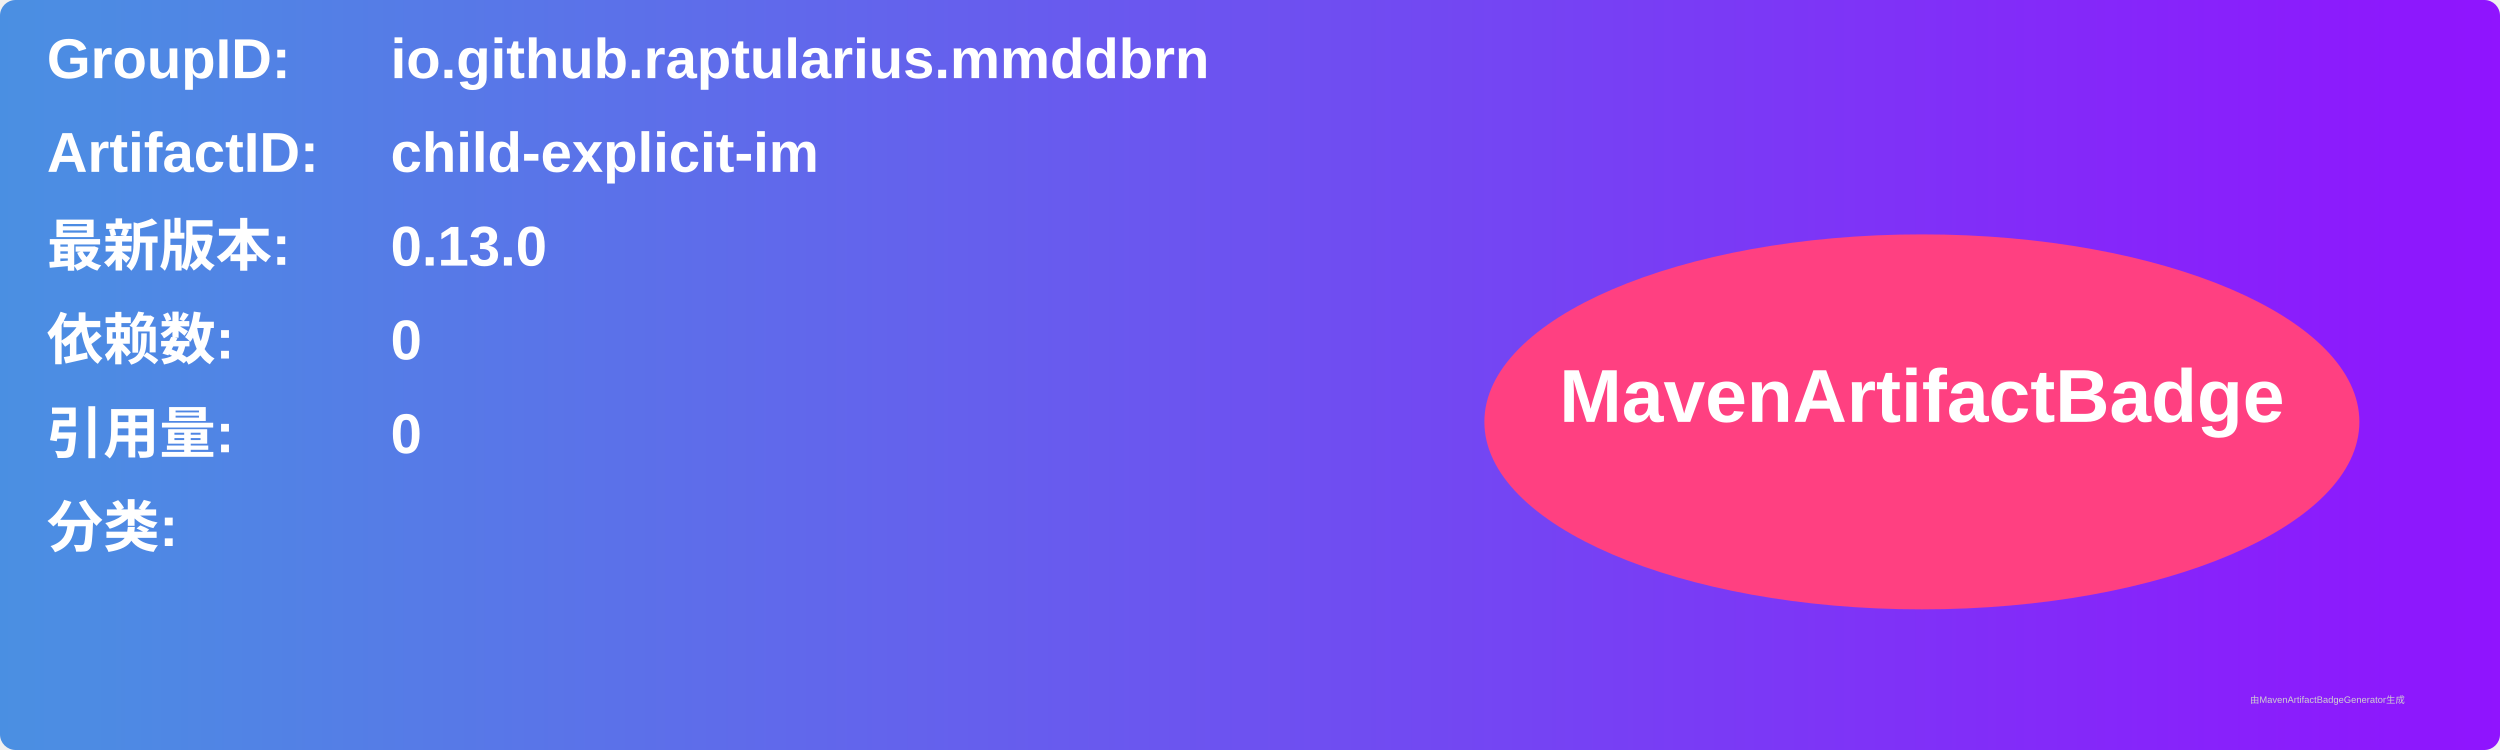
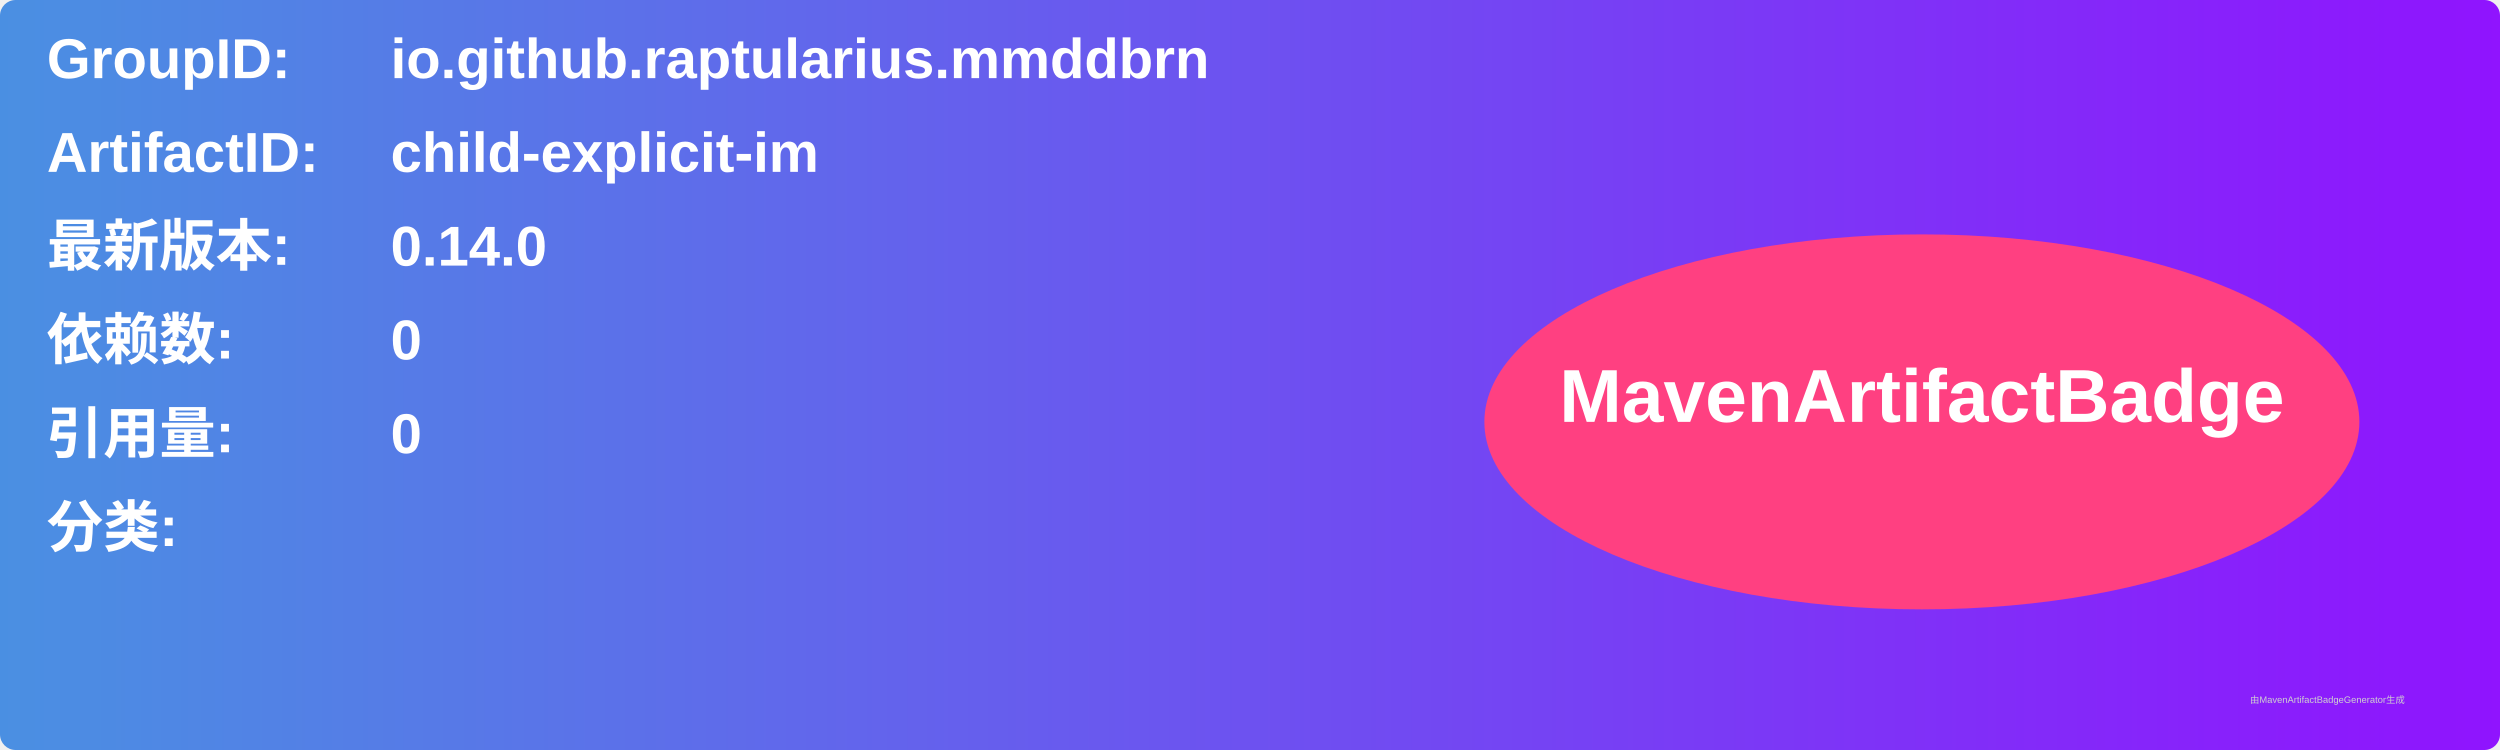
<svg xmlns="http://www.w3.org/2000/svg" width="800" height="240" viewBox="0 0 800 240">
  <linearGradient id="grad" x1="0%" y1="0%" x2="100%" y2="0%">
    <stop offset="0%" stop-color="#4a90e2" />
    <stop offset="100%" stop-color="#9013fe" />
  </linearGradient>
  <rect width="100%" height="100%" rx="5" ry="5" fill="url(#grad)" />
  <g transform="translate(15, 15)">
    <text x="0" y="10" font-family="Arial" font-size="18" fill="white" font-weight="bold" width="260">GroupID:</text>
    <text x="110" y="10" font-family="Arial" font-size="18" fill="white" font-weight="bold" width="460">io.github.raptularius.mmddbrn</text>
    <text x="0" y="40" font-family="Arial" font-size="18" fill="white" font-weight="bold" width="260">ArtifactID:</text>
    <text x="110" y="40" font-family="Arial" font-size="18" fill="white" font-weight="bold" width="460">child-explicit-im</text>
    <text x="0" y="70" font-family="Arial" font-size="18" fill="white" font-weight="bold">最新版本:</text>
    <text x="110" y="70" font-family="Arial" font-size="18" fill="white" font-weight="bold">
-       <tspan font-weight="bold">0.13.0</tspan>
+       <tspan font-weight="bold">0.14.0</tspan>
    </text>
    <text x="0" y="100" font-family="Arial" font-size="18" fill="white" font-weight="bold">依赖数: </text>
    <text x="110" y="100" font-family="Arial" font-size="18" fill="white">
      <tspan font-weight="bold">0</tspan>
    </text>
    <text x="0" y="130" font-family="Arial" font-size="18" fill="white" font-weight="bold">引用量: </text>
    <text x="110" y="130" font-family="Arial" font-size="18" fill="white">
      <tspan font-weight="bold">0</tspan>
    </text>
    <text x="0" y="160" font-family="Arial" font-size="18" fill="white" font-weight="bold">分类:</text>
    <text x="10" y="190" font-family="Arial" font-size="10" fill="white">
      <tspan font-weight="bold" />
    </text>
    <ellipse cx="600" cy="120" rx="140" ry="60" fill="#ff4081" />
    <text x="600" y="120" text-anchor="middle" font-family="Arial" font-size="24" fill="white" font-weight="bold">MavenArtifactBadge</text>
  </g>
  <text x="720" y="225" font-family="Arial" font-size="3" fill="#d0d0d0">由MavenArtifactBadgeGenerator生成</text>
</svg>
